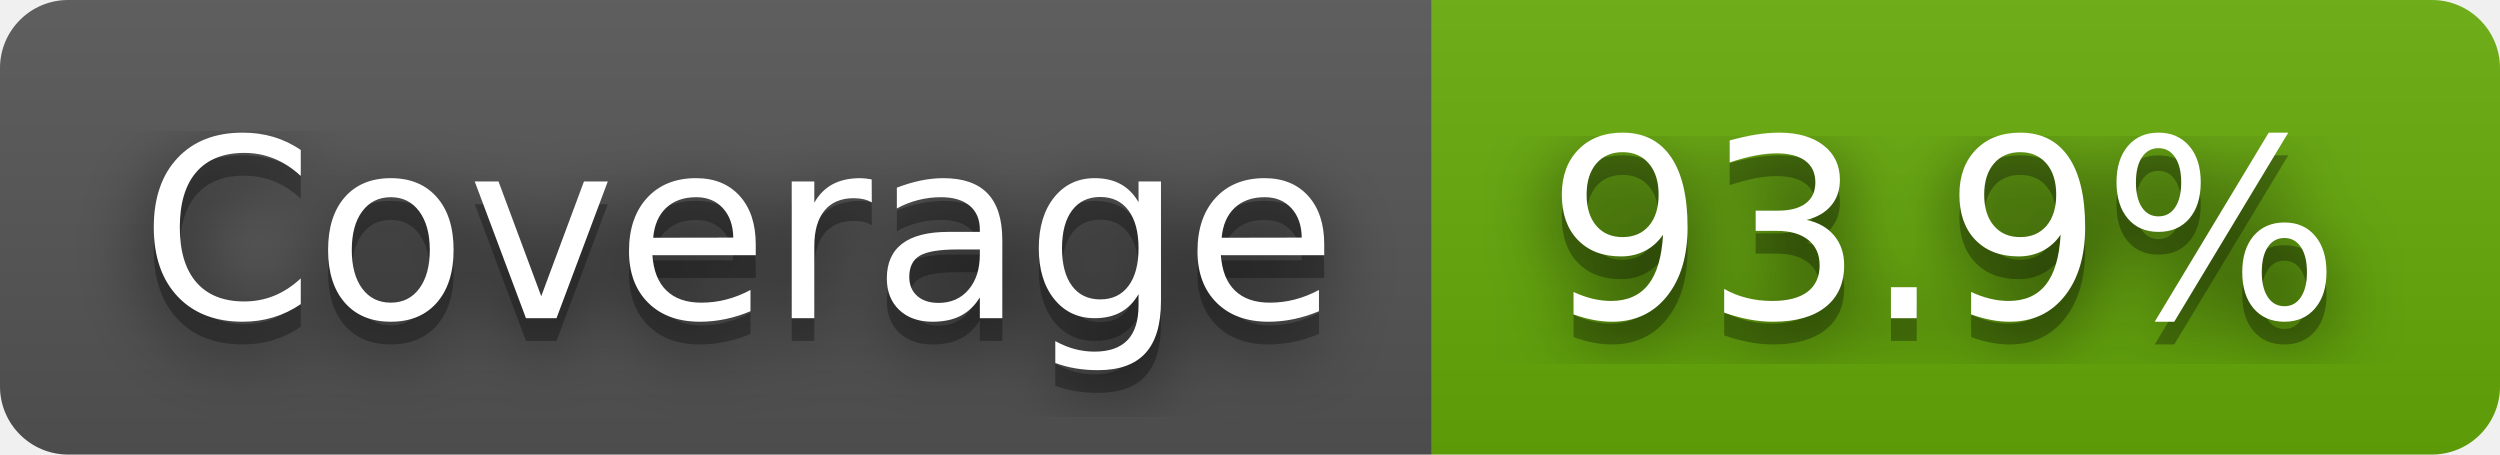
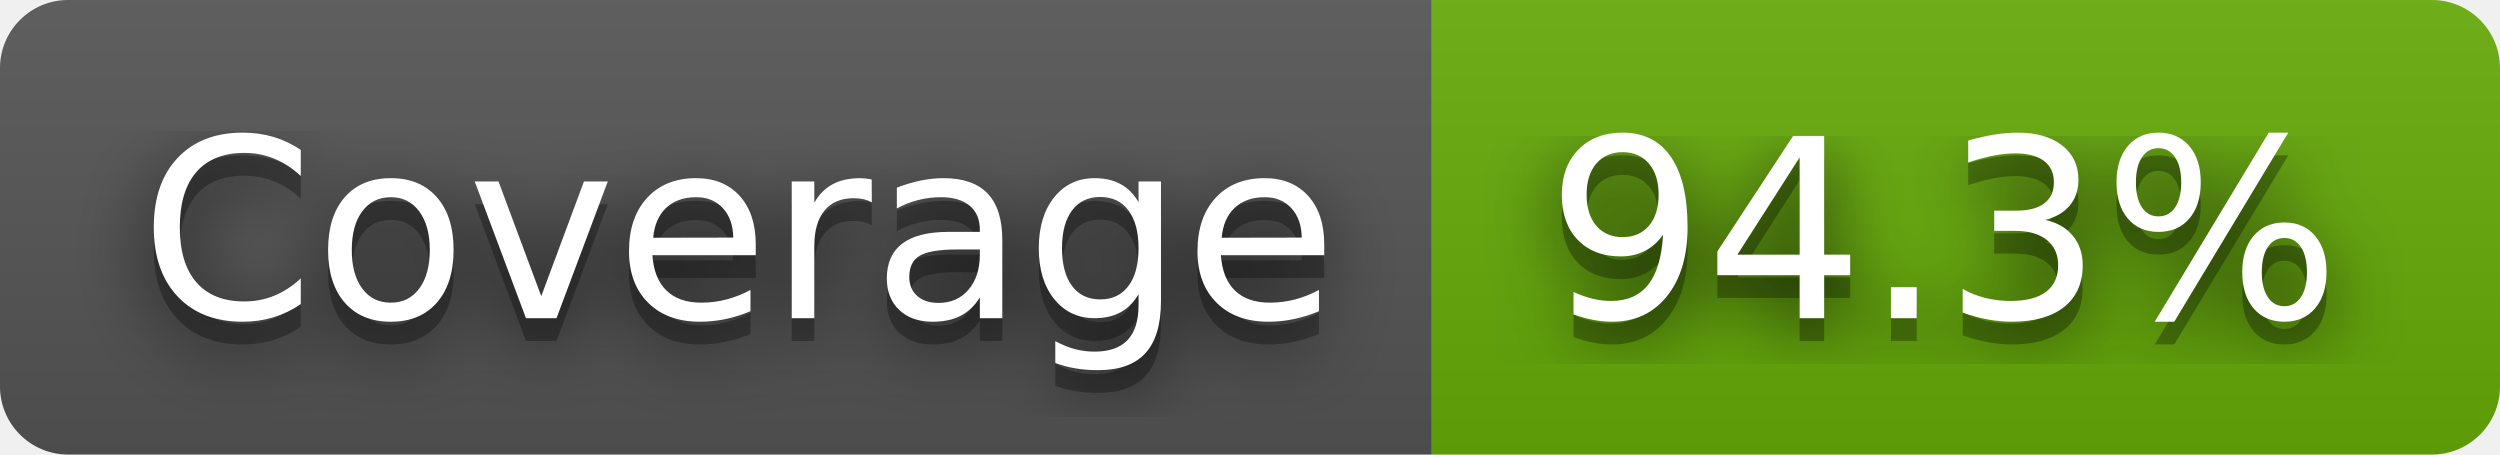
- <svg xmlns="http://www.w3.org/2000/svg" width="110" height="20" role="img" aria-label="Coverage: 93.9%">
+ <svg xmlns="http://www.w3.org/2000/svg" width="110" height="20" role="img" aria-label="Coverage: 94.3%">
  <filter id="blur">
    <feGaussianBlur stdDeviation="16" />
  </filter>
  <linearGradient id="s" x2="0" y2="100%">
    <stop offset="0" stop-color="#bbb" stop-opacity=".1" />
    <stop offset="1" stop-opacity=".1" />
  </linearGradient>
  <clipPath id="r">
    <rect width="110" height="20" rx="3" />
  </clipPath>
  <g clip-path="url(#r)">
    <rect width="63" height="20" fill="#555" />
    <rect x="63" width="47" height="20" fill="#67ac09" />
    <rect width="110" height="20" fill="url(#s)" />
  </g>
  <g fill="#fff" text-anchor="middle" font-family="Verdana,Geneva,DejaVu Sans,sans-serif" text-rendering="geometricPrecision" font-size="110">
    <g transform="scale(.1)">
      <g aria-hidden="true" fill="#010101">
        <text x="325" y="150" fill-opacity=".8" filter="url(#blur)" textLength="530">Coverage</text>
        <text x="325" y="150" fill-opacity=".3" textLength="530">Coverage</text>
      </g>
      <text x="325" y="140" textLength="530">Coverage</text>
    </g>
    <g transform="scale(.1)">
      <g aria-hidden="true" fill="#010101">
-         <text x="855" y="150" fill-opacity=".8" filter="url(#blur)" textLength="370">93.9%</text>
-         <text x="855" y="150" fill-opacity=".3" textLength="370">93.9%</text>
+         <text x="855" y="150" fill-opacity=".8" filter="url(#blur)" textLength="370">94.3%</text>
+         <text x="855" y="150" fill-opacity=".3" textLength="370">94.3%</text>
      </g>
-       <text x="855" y="140" textLength="370">93.9%</text>
+       <text x="855" y="140" textLength="370">94.3%</text>
    </g>
  </g>
</svg>
